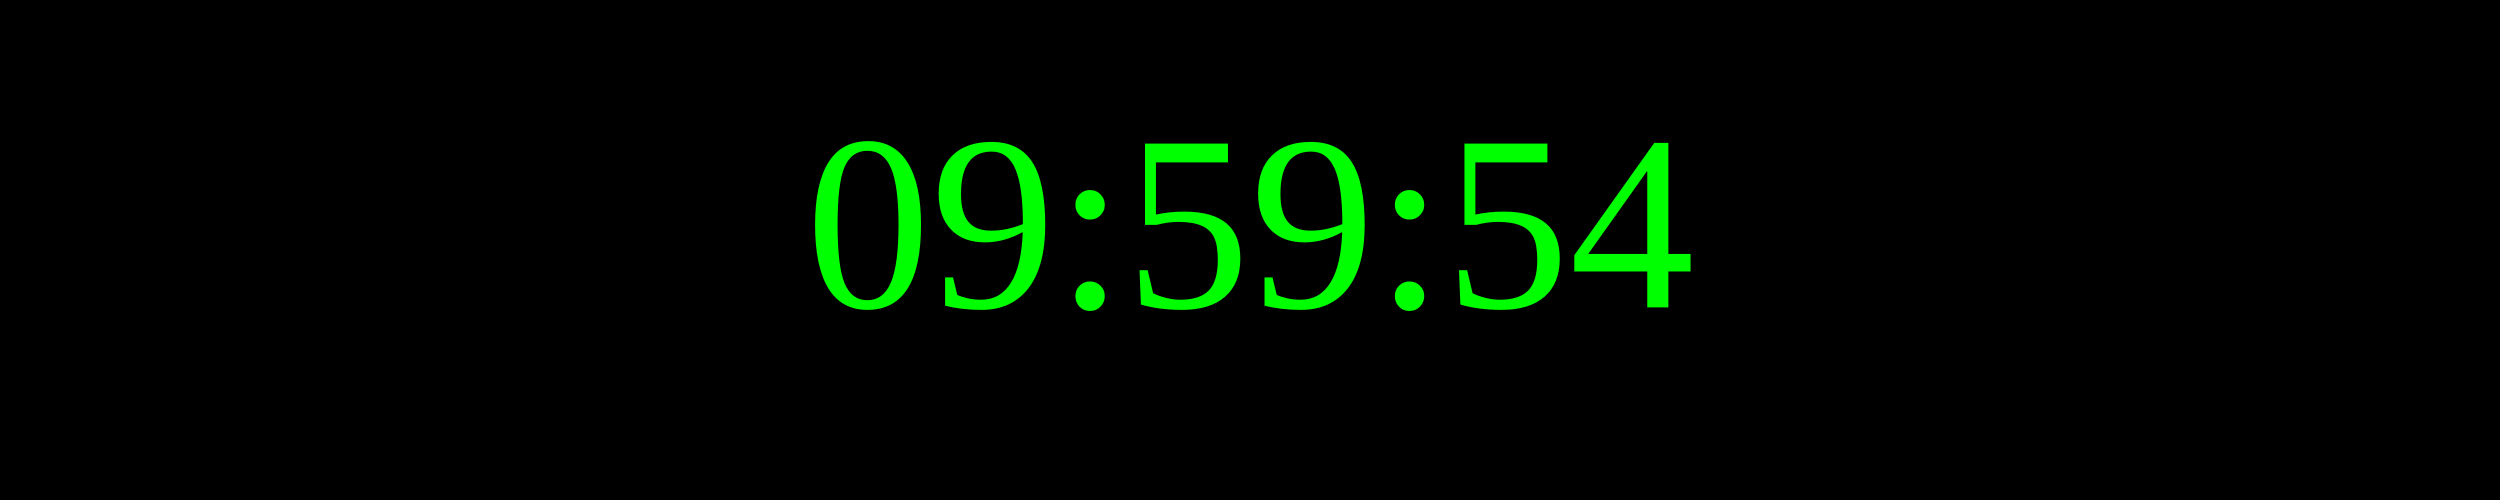
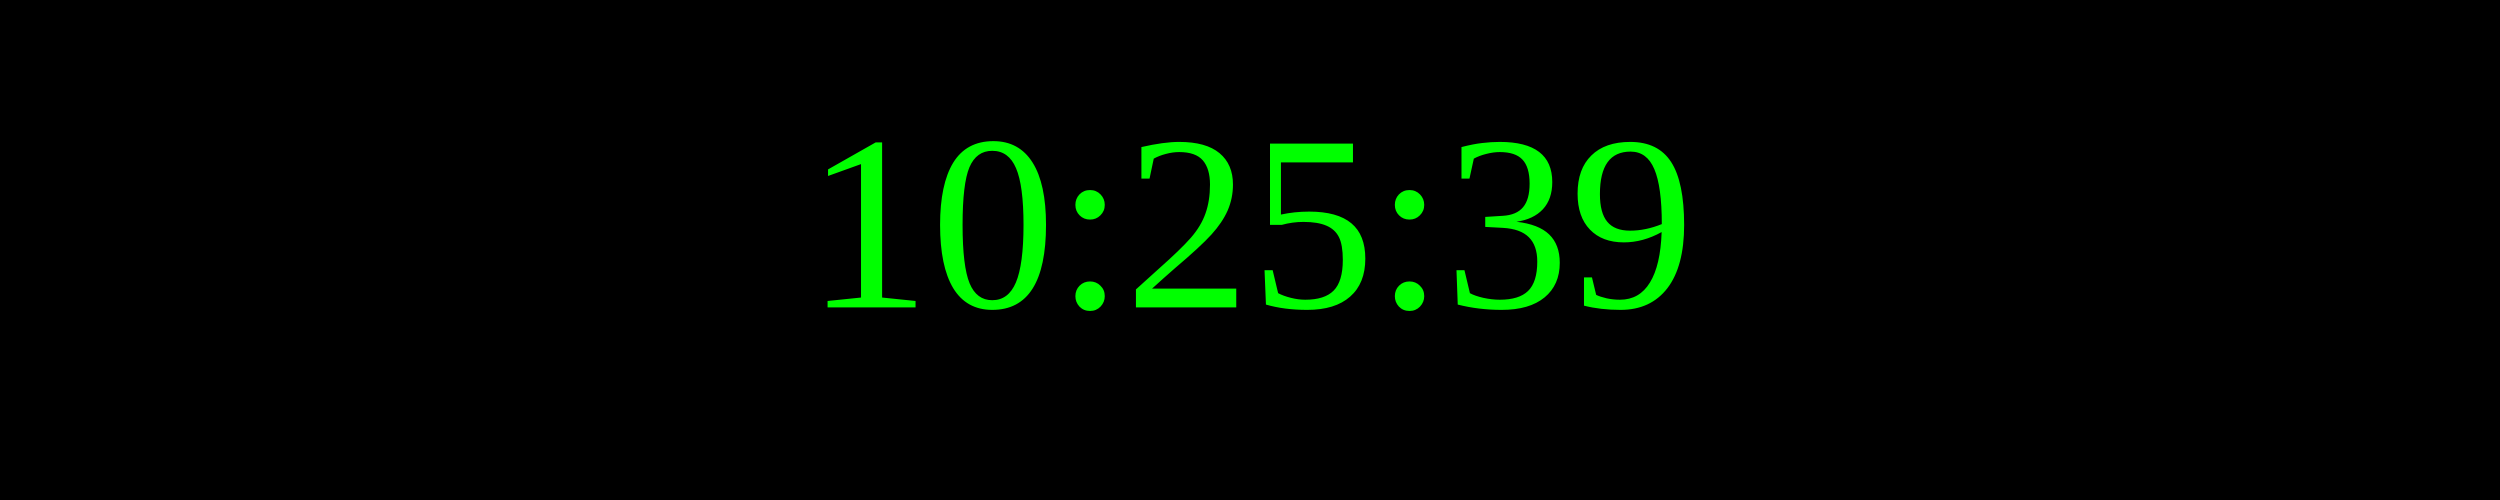
<svg xmlns="http://www.w3.org/2000/svg" width="250" height="50">
  <rect width="100%" height="100%" fill="black" />
  <text x="50%" y="50%" font-size="25" fill="lime" text-anchor="middle" dominant-baseline="middle">
- 09:59:54
+ 10:25:39
</text>
</svg>
